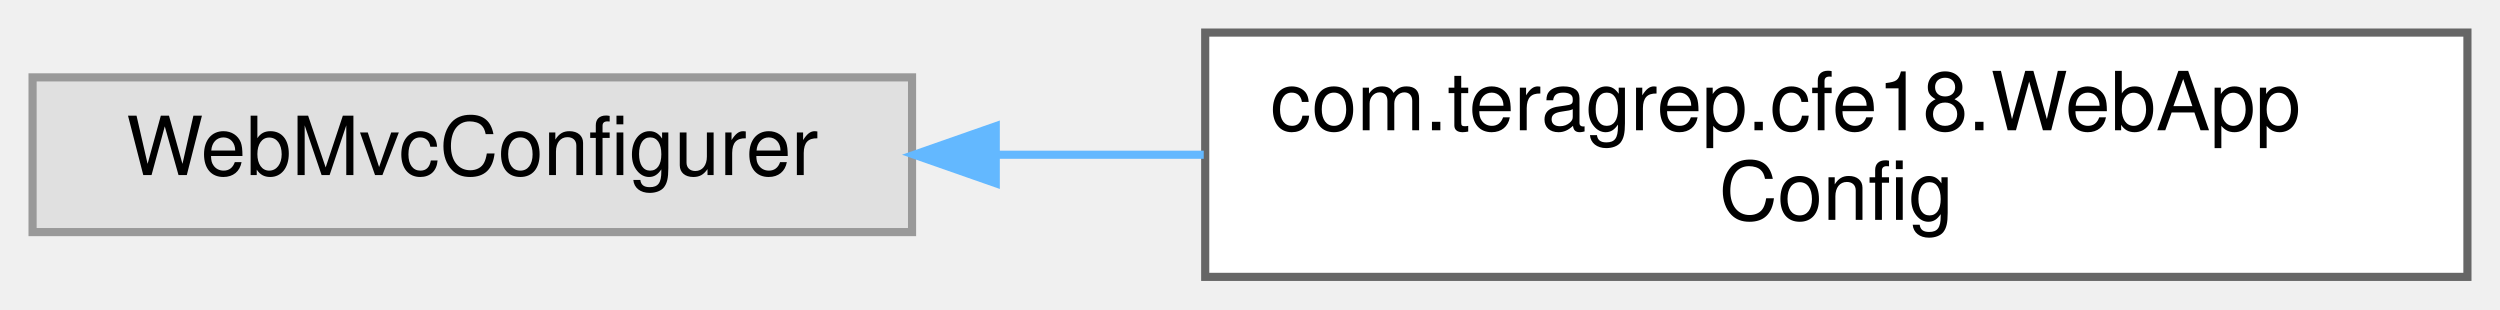
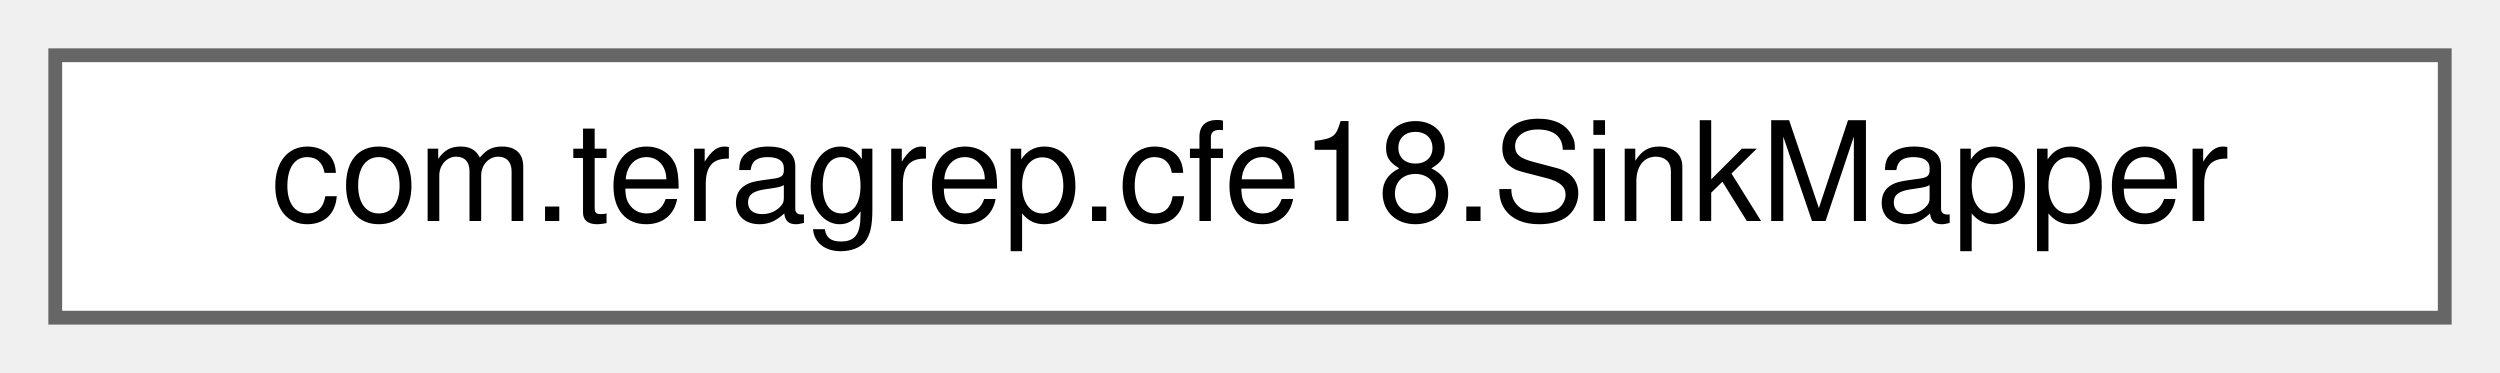
- <svg xmlns="http://www.w3.org/2000/svg" xmlns:xlink="http://www.w3.org/1999/xlink" width="307pt" height="38pt" viewBox="0.00 0.00 307.00 38.00">
-   <g id="graph0" class="graph" transform="scale(1 1) rotate(0) translate(4 34)">
+ <svg xmlns="http://www.w3.org/2000/svg" xmlns:xlink="http://www.w3.org/1999/xlink" width="181pt" height="27pt" viewBox="0.00 0.00 181.00 27.00">
+   <g id="graph0" class="graph" transform="scale(1 1) rotate(0) translate(4 23)">
    <g id="Node000000" class="node">
      <g id="a_Node000000">
-         <a xlink:title=" ">
-           <polygon fill="#e0e0e0" stroke="#999999" points="108,-24.5 0,-24.5 0,-5.5 108,-5.5 108,-24.5" />
-           <text text-anchor="middle" x="54" y="-12.5" font-family="Helvetica,sans-Serif" font-size="10.00">WebMvcConfigurer</text>
-         </a>
-       </g>
-     </g>
-     <g id="Node000001" class="node">
-       <g id="a_Node000001">
-         <a xlink:href="classcom_1_1teragrep_1_1cfe18_1_1WebAppConfig.html" target="_top" xlink:title=" ">
-           <polygon fill="white" stroke="#666666" points="299,-30 144,-30 144,0 299,0 299,-30" />
-           <text text-anchor="start" x="152" y="-18" font-family="Helvetica,sans-Serif" font-size="10.00">com.teragrep.cfe18.WebApp</text>
-           <text text-anchor="middle" x="221.5" y="-7" font-family="Helvetica,sans-Serif" font-size="10.00">Config</text>
-         </a>
-       </g>
-     </g>
-     <g id="edge30_Node000000_Node000001" class="edge">
-       <g id="a_edge30_Node000000_Node000001">
-         <a xlink:title=" ">
-           <path fill="none" stroke="#63b8ff" d="M118.3,-15C126.65,-15 135.28,-15 143.82,-15" />
-           <polygon fill="#63b8ff" stroke="#63b8ff" points="118.28,-11.5 108.28,-15 118.28,-18.5 118.28,-11.5" />
+         <a xlink:href="interfacecom_1_1teragrep_1_1cfe18_1_1SinkMapper.html" target="_top" xlink:title=" ">
+           <polygon fill="white" stroke="#666666" points="173,-19 0,-19 0,0 173,0 173,-19" />
+           <text text-anchor="middle" x="86.5" y="-7" font-family="Helvetica,sans-Serif" font-size="10.00">com.teragrep.cfe18.SinkMapper</text>
        </a>
      </g>
    </g>
  </g>
</svg>
